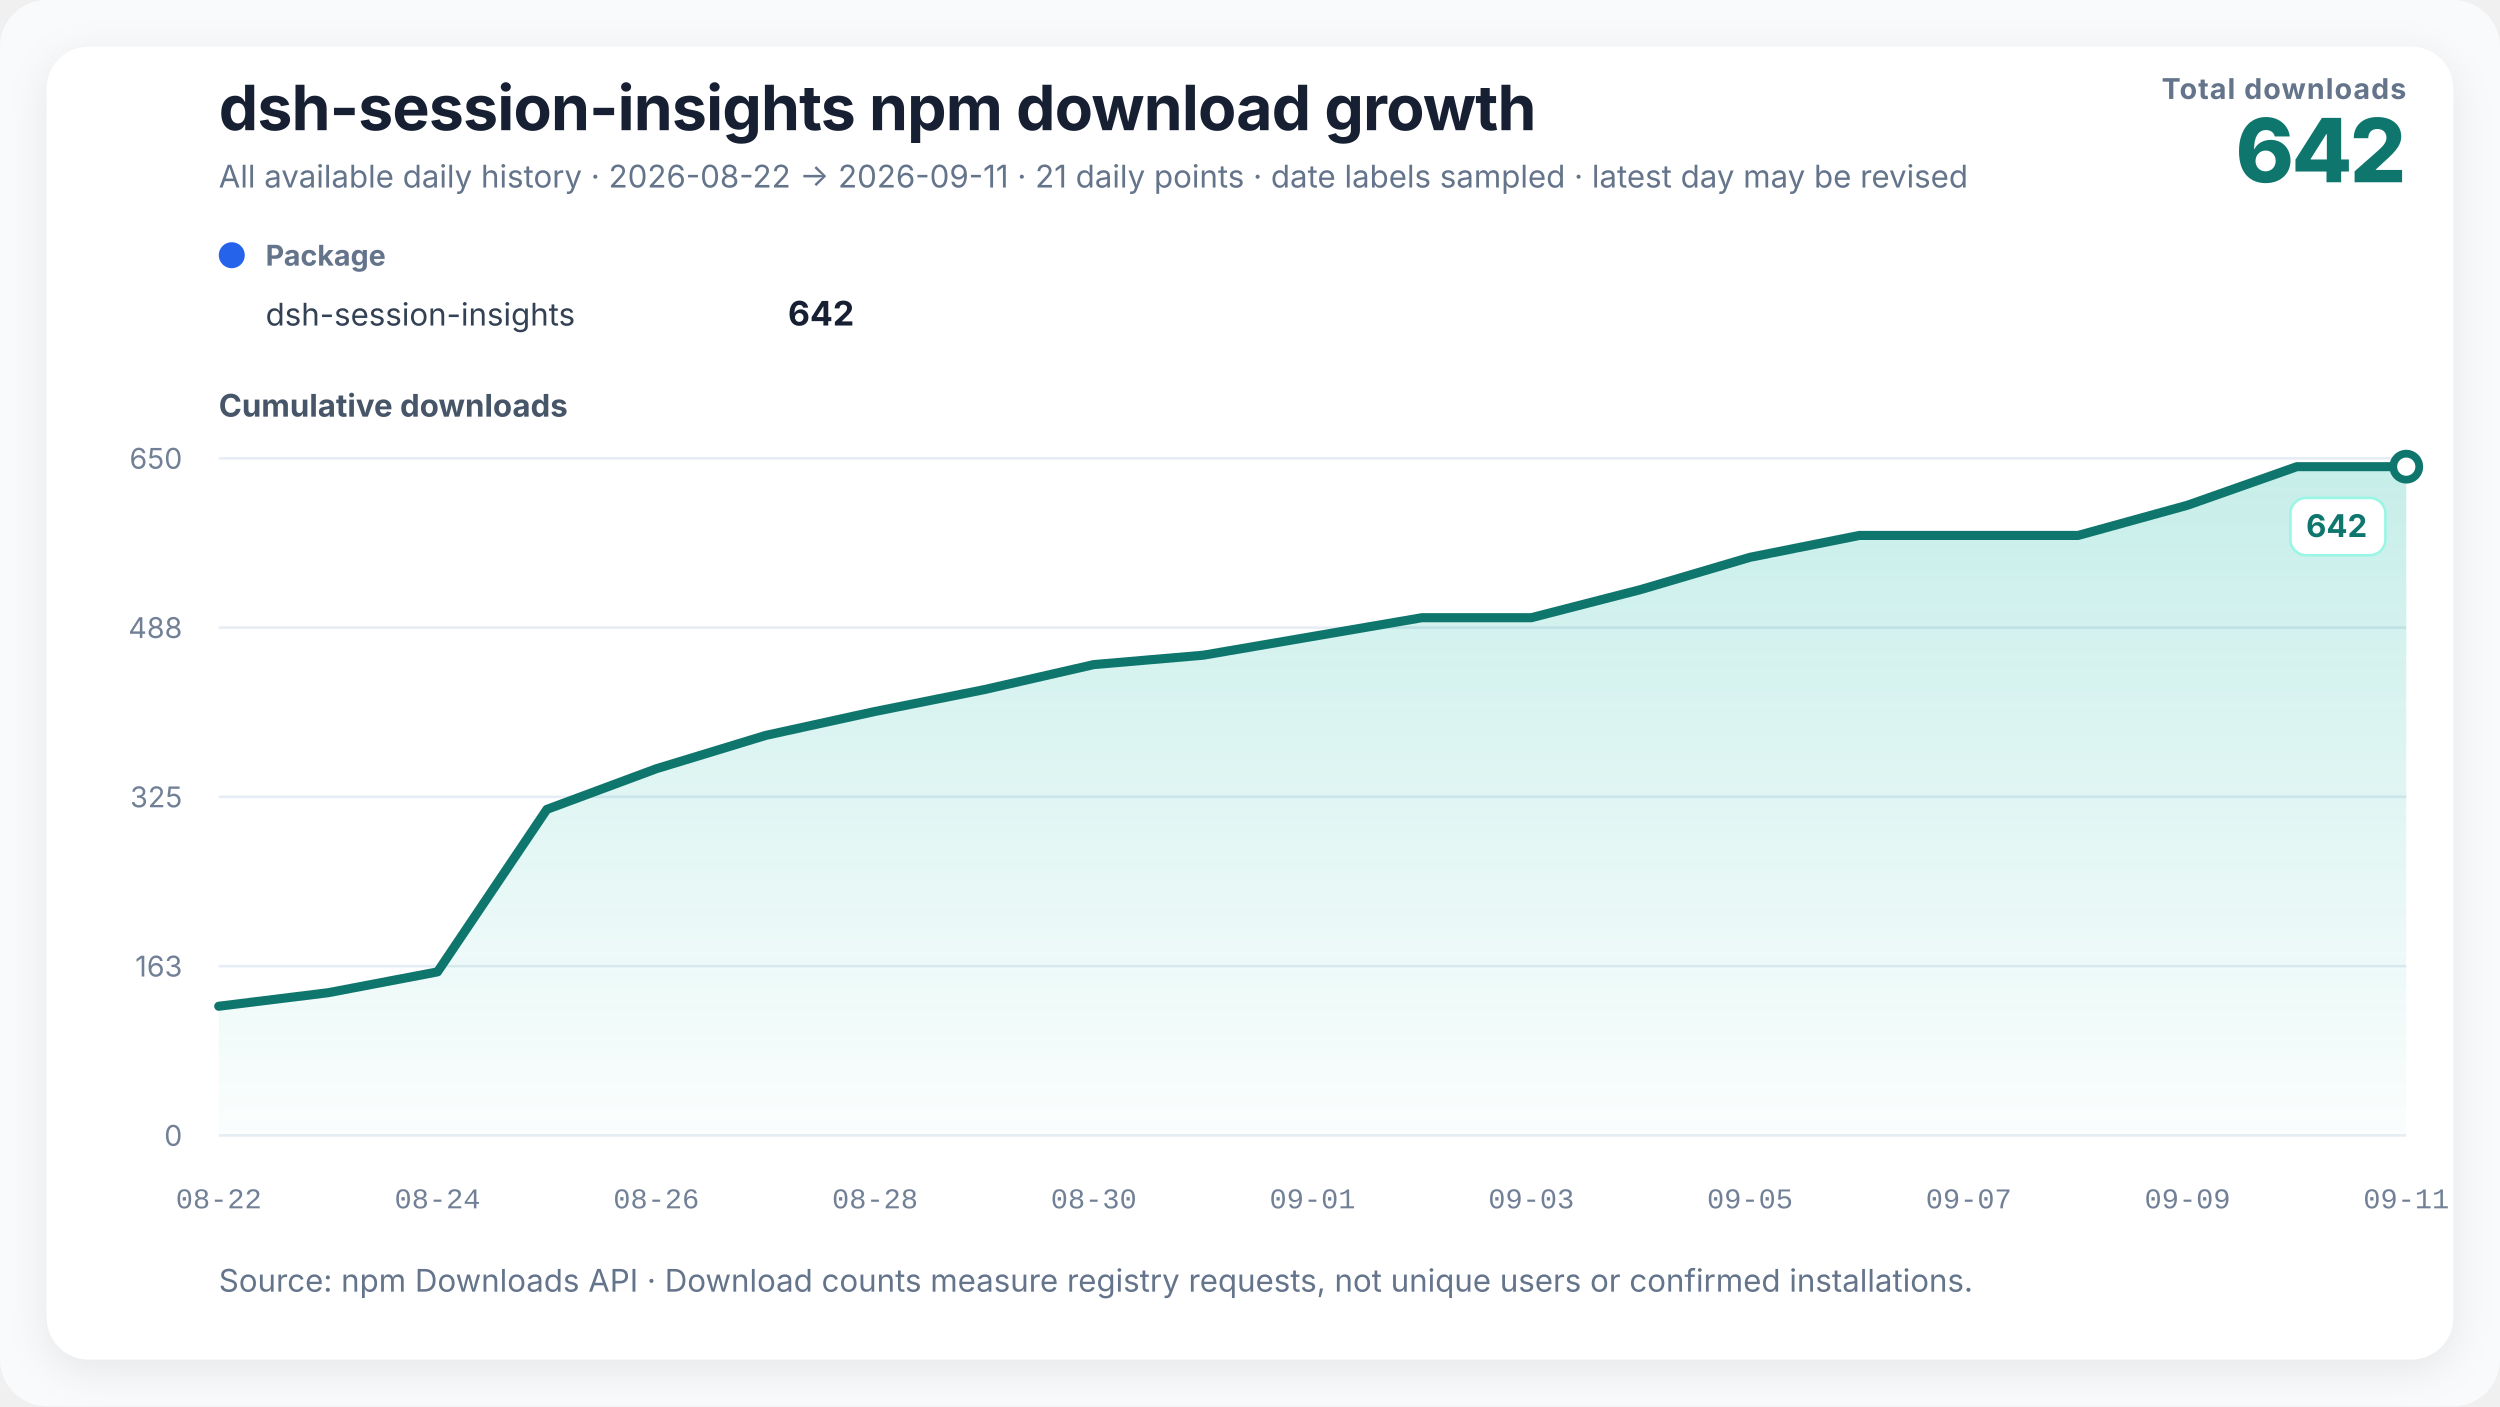
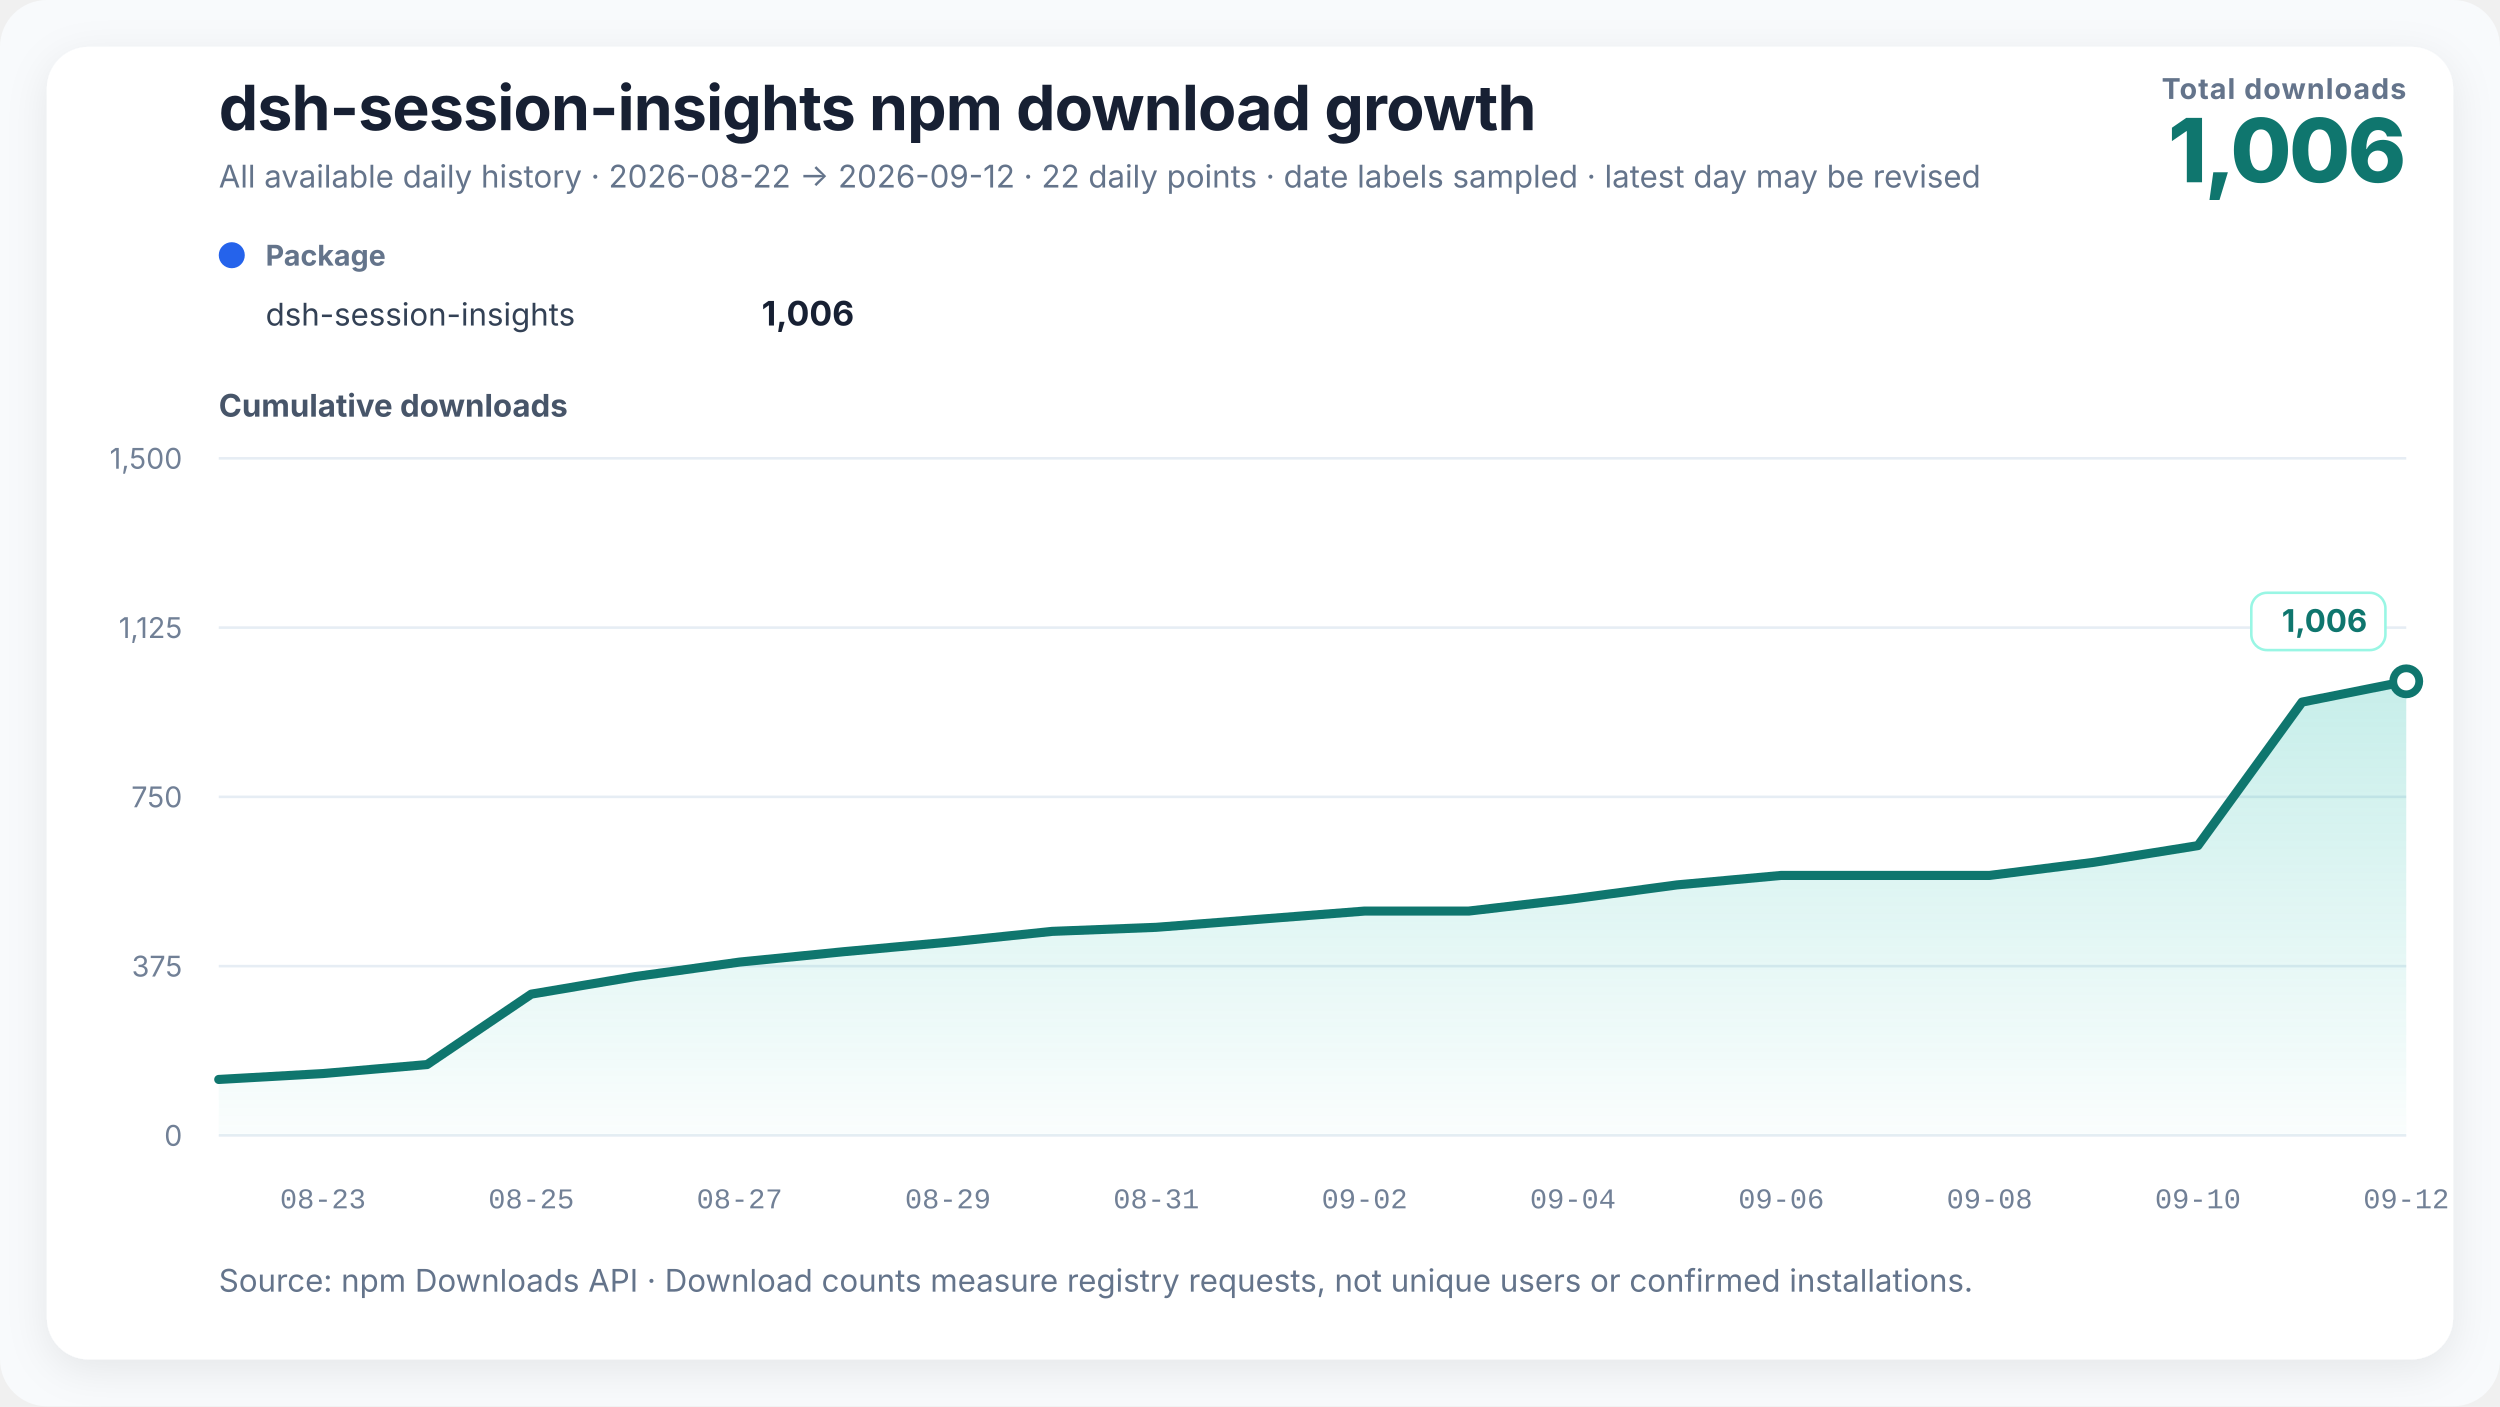
<svg xmlns="http://www.w3.org/2000/svg" width="960" height="540" viewBox="0 0 960 540" role="img" aria-labelledby="chart-title chart-desc" data-renderer-version="3">
  <defs>
    <linearGradient id="growth-fill" x1="0" y1="0" x2="0" y2="1">
      <stop offset="0%" stop-color="#14b8a6" stop-opacity="0.24" />
      <stop offset="100%" stop-color="#14b8a6" stop-opacity="0.02" />
    </linearGradient>
    <filter id="soft-shadow" x="-10%" y="-10%" width="120%" height="120%">
      <feDropShadow dx="0" dy="4" stdDeviation="8" flood-color="#0f172a" flood-opacity="0.08" />
    </filter>
  </defs>
  <style>
    text { font-family: Inter, ui-sans-serif, -apple-system, BlinkMacSystemFont, "Segoe UI", "PingFang SC", "Microsoft YaHei", sans-serif; fill: #172033; }
    .title { font-size: 24px; font-weight: 720; letter-spacing: -0.3px; }
    .subtitle { font-size: 12px; fill: #64748b; }
    .metric-label { font-size: 11px; fill: #64748b; font-weight: 650; letter-spacing: 0.4px; }
    .metric-value { font-size: 34px; fill: #0f766e; font-weight: 760; letter-spacing: -1px; }
    .axis-title { font-size: 12px; fill: #475569; font-weight: 650; }
    .axis { font-size: 11px; fill: #718096; }
    .x-axis-tick { font-family: ui-monospace, "SFMono-Regular", Consolas, "Liberation Mono", monospace; font-variant-numeric: tabular-nums; }
    .grid { stroke: #e6edf4; stroke-width: 1; }
    .package-role { font-size: 11px; fill: #64748b; font-weight: 650; }
    .package-name { font-size: 12px; fill: #334155; }
    .package-total { font-size: 13px; fill: #172033; font-weight: 720; }
    .rename { stroke: #8b5cf6; stroke-width: 1.5; stroke-dasharray: 5 5; }
    .rename-label { font-size: 11px; fill: #6d28d9; font-weight: 650; }
    .endpoint { font-size: 12px; fill: #0f766e; font-weight: 740; }
    .endpoint-backdrop { fill: #ffffff; stroke: #99f6e4; stroke-width: 1; }
  </style>
  <rect width="100%" height="100%" rx="18" fill="#f8fafc" />
  <rect x="18" y="18" width="924" height="504" rx="16" fill="#ffffff" filter="url(#soft-shadow)" />
  <text x="84" y="50" class="title">dsh-session-insights npm download growth</text>
-   <text x="84" y="72" class="subtitle">All available daily history · 2026-08-22 → 2026-09-11 · 21 daily points · date labels sampled · latest day may be revised</text>
+   <text x="84" y="72" class="subtitle">All available daily history · 2026-08-22 → 2026-09-12 · 22 daily points · date labels sampled · latest day may be revised</text>
  <text x="924" y="38" text-anchor="end" class="metric-label">Total downloads</text>
-   <text x="924" y="70" text-anchor="end" class="metric-value">642</text>
+   <text x="924" y="70" text-anchor="end" class="metric-value">1,006</text>
  <g transform="translate(84,102)">
    <circle cx="5" cy="-4" r="5" fill="#2563eb" />
    <text x="18" y="0" class="package-role">Package</text>
    <text x="18" y="23" class="package-name">dsh-session-insights</text>
-     <text x="244" y="23" text-anchor="end" class="package-total">642</text>
+     <text x="244" y="23" text-anchor="end" class="package-total">1,006</text>
  </g>
  <text x="84" y="160" class="axis-title">Cumulative downloads</text>
  <line x1="84" y1="436" x2="924" y2="436" class="grid" />
  <text x="70" y="440" text-anchor="end" class="axis">0</text>
  <line x1="84" y1="371" x2="924" y2="371" class="grid" />
-   <text x="70" y="375" text-anchor="end" class="axis">163</text>
+   <text x="70" y="375" text-anchor="end" class="axis">375</text>
  <line x1="84" y1="306" x2="924" y2="306" class="grid" />
-   <text x="70" y="310" text-anchor="end" class="axis">325</text>
+   <text x="70" y="310" text-anchor="end" class="axis">750</text>
  <line x1="84" y1="241" x2="924" y2="241" class="grid" />
-   <text x="70" y="245" text-anchor="end" class="axis">488</text>
+   <text x="70" y="245" text-anchor="end" class="axis">1,125</text>
  <line x1="84" y1="176" x2="924" y2="176" class="grid" />
-   <text x="70" y="180" text-anchor="end" class="axis">650</text>
-   <polygon points="84.00,436 84.00,386.40 126.00,381.20 168.00,373.20 210.00,310.80 252.00,295.20 294.00,282.40 336.00,273.20 378.00,264.80 420.00,255.20 462.00,251.60 504.00,244.40 546.00,237.20 588.00,237.20 630.00,226.40 672.00,214.00 714.00,205.60 756.00,205.60 798.00,205.60 840.00,194.00 882.00,179.20 924.00,179.20 924.00,436" fill="url(#growth-fill)" />
-   <polyline points="84.00,386.40 126.00,381.20 168.00,373.20 210.00,310.80 252.00,295.20 294.00,282.40 336.00,273.20 378.00,264.80 420.00,255.20 462.00,251.60 504.00,244.40 546.00,237.20 588.00,237.20 630.00,226.40 672.00,214.00 714.00,205.60 756.00,205.60 798.00,205.60 840.00,194.00 882.00,179.20 924.00,179.20" fill="none" stroke="#0f766e" stroke-width="3.5" stroke-linejoin="round" stroke-linecap="round" />
-   <circle cx="924" cy="179.2" r="5" fill="#ffffff" stroke="#0f766e" stroke-width="3" />
-   <g class="endpoint-badge" data-position="below">
-     <rect x="879.50" y="191.20" width="36.50" height="22" rx="6" class="endpoint-backdrop" />
-     <text x="909.00" y="206.20" text-anchor="end" class="endpoint">642</text>
+   <text x="70" y="180" text-anchor="end" class="axis">1,500</text>
+   <polygon points="84.00,436 84.00,414.51 124.00,412.25 164.00,408.79 204.00,381.75 244.00,374.99 284.00,369.44 324.00,365.45 364.00,361.81 404.00,357.65 444.00,356.09 484.00,352.97 524.00,349.85 564.00,349.85 604.00,345.17 644.00,339.80 684.00,336.16 724.00,336.16 764.00,336.16 804.00,331.13 844.00,324.72 884.00,269.60 924.00,261.63 924.00,436" fill="url(#growth-fill)" />
+   <polyline points="84.00,414.51 124.00,412.25 164.00,408.79 204.00,381.75 244.00,374.99 284.00,369.44 324.00,365.45 364.00,361.81 404.00,357.65 444.00,356.09 484.00,352.97 524.00,349.85 564.00,349.85 604.00,345.17 644.00,339.80 684.00,336.16 724.00,336.16 764.00,336.16 804.00,331.13 844.00,324.72 884.00,269.60 924.00,261.63" fill="none" stroke="#0f766e" stroke-width="3.5" stroke-linejoin="round" stroke-linecap="round" />
+   <circle cx="924" cy="261.627" r="5" fill="#ffffff" stroke="#0f766e" stroke-width="3" />
+   <g class="endpoint-badge" data-position="above">
+     <rect x="864.50" y="227.63" width="51.50" height="22" rx="6" class="endpoint-backdrop" />
+     <text x="909.00" y="242.63" text-anchor="end" class="endpoint">1,006</text>
  </g>
-   <text x="84.00" y="464" text-anchor="middle" class="axis x-axis-tick" data-day="2026-08-22">08-22</text>
-   <text x="168.00" y="464" text-anchor="middle" class="axis x-axis-tick" data-day="2026-08-24">08-24</text>
-   <text x="252.00" y="464" text-anchor="middle" class="axis x-axis-tick" data-day="2026-08-26">08-26</text>
-   <text x="336.00" y="464" text-anchor="middle" class="axis x-axis-tick" data-day="2026-08-28">08-28</text>
-   <text x="420.00" y="464" text-anchor="middle" class="axis x-axis-tick" data-day="2026-08-30">08-30</text>
-   <text x="504.00" y="464" text-anchor="middle" class="axis x-axis-tick" data-day="2026-09-01">09-01</text>
-   <text x="588.00" y="464" text-anchor="middle" class="axis x-axis-tick" data-day="2026-09-03">09-03</text>
-   <text x="672.00" y="464" text-anchor="middle" class="axis x-axis-tick" data-day="2026-09-05">09-05</text>
-   <text x="756.00" y="464" text-anchor="middle" class="axis x-axis-tick" data-day="2026-09-07">09-07</text>
-   <text x="840.00" y="464" text-anchor="middle" class="axis x-axis-tick" data-day="2026-09-09">09-09</text>
-   <text x="924.00" y="464" text-anchor="middle" class="axis x-axis-tick" data-day="2026-09-11">09-11</text>
+   <text x="124.00" y="464" text-anchor="middle" class="axis x-axis-tick" data-day="2026-08-23">08-23</text>
+   <text x="204.00" y="464" text-anchor="middle" class="axis x-axis-tick" data-day="2026-08-25">08-25</text>
+   <text x="284.00" y="464" text-anchor="middle" class="axis x-axis-tick" data-day="2026-08-27">08-27</text>
+   <text x="364.00" y="464" text-anchor="middle" class="axis x-axis-tick" data-day="2026-08-29">08-29</text>
+   <text x="444.00" y="464" text-anchor="middle" class="axis x-axis-tick" data-day="2026-08-31">08-31</text>
+   <text x="524.00" y="464" text-anchor="middle" class="axis x-axis-tick" data-day="2026-09-02">09-02</text>
+   <text x="604.00" y="464" text-anchor="middle" class="axis x-axis-tick" data-day="2026-09-04">09-04</text>
+   <text x="684.00" y="464" text-anchor="middle" class="axis x-axis-tick" data-day="2026-09-06">09-06</text>
+   <text x="764.00" y="464" text-anchor="middle" class="axis x-axis-tick" data-day="2026-09-08">09-08</text>
+   <text x="844.00" y="464" text-anchor="middle" class="axis x-axis-tick" data-day="2026-09-10">09-10</text>
+   <text x="924.00" y="464" text-anchor="middle" class="axis x-axis-tick" data-day="2026-09-12">09-12</text>
  <text x="84" y="496" class="subtitle">Source: npm Downloads API · Download counts measure registry requests, not unique users or confirmed installations.</text>
</svg>
